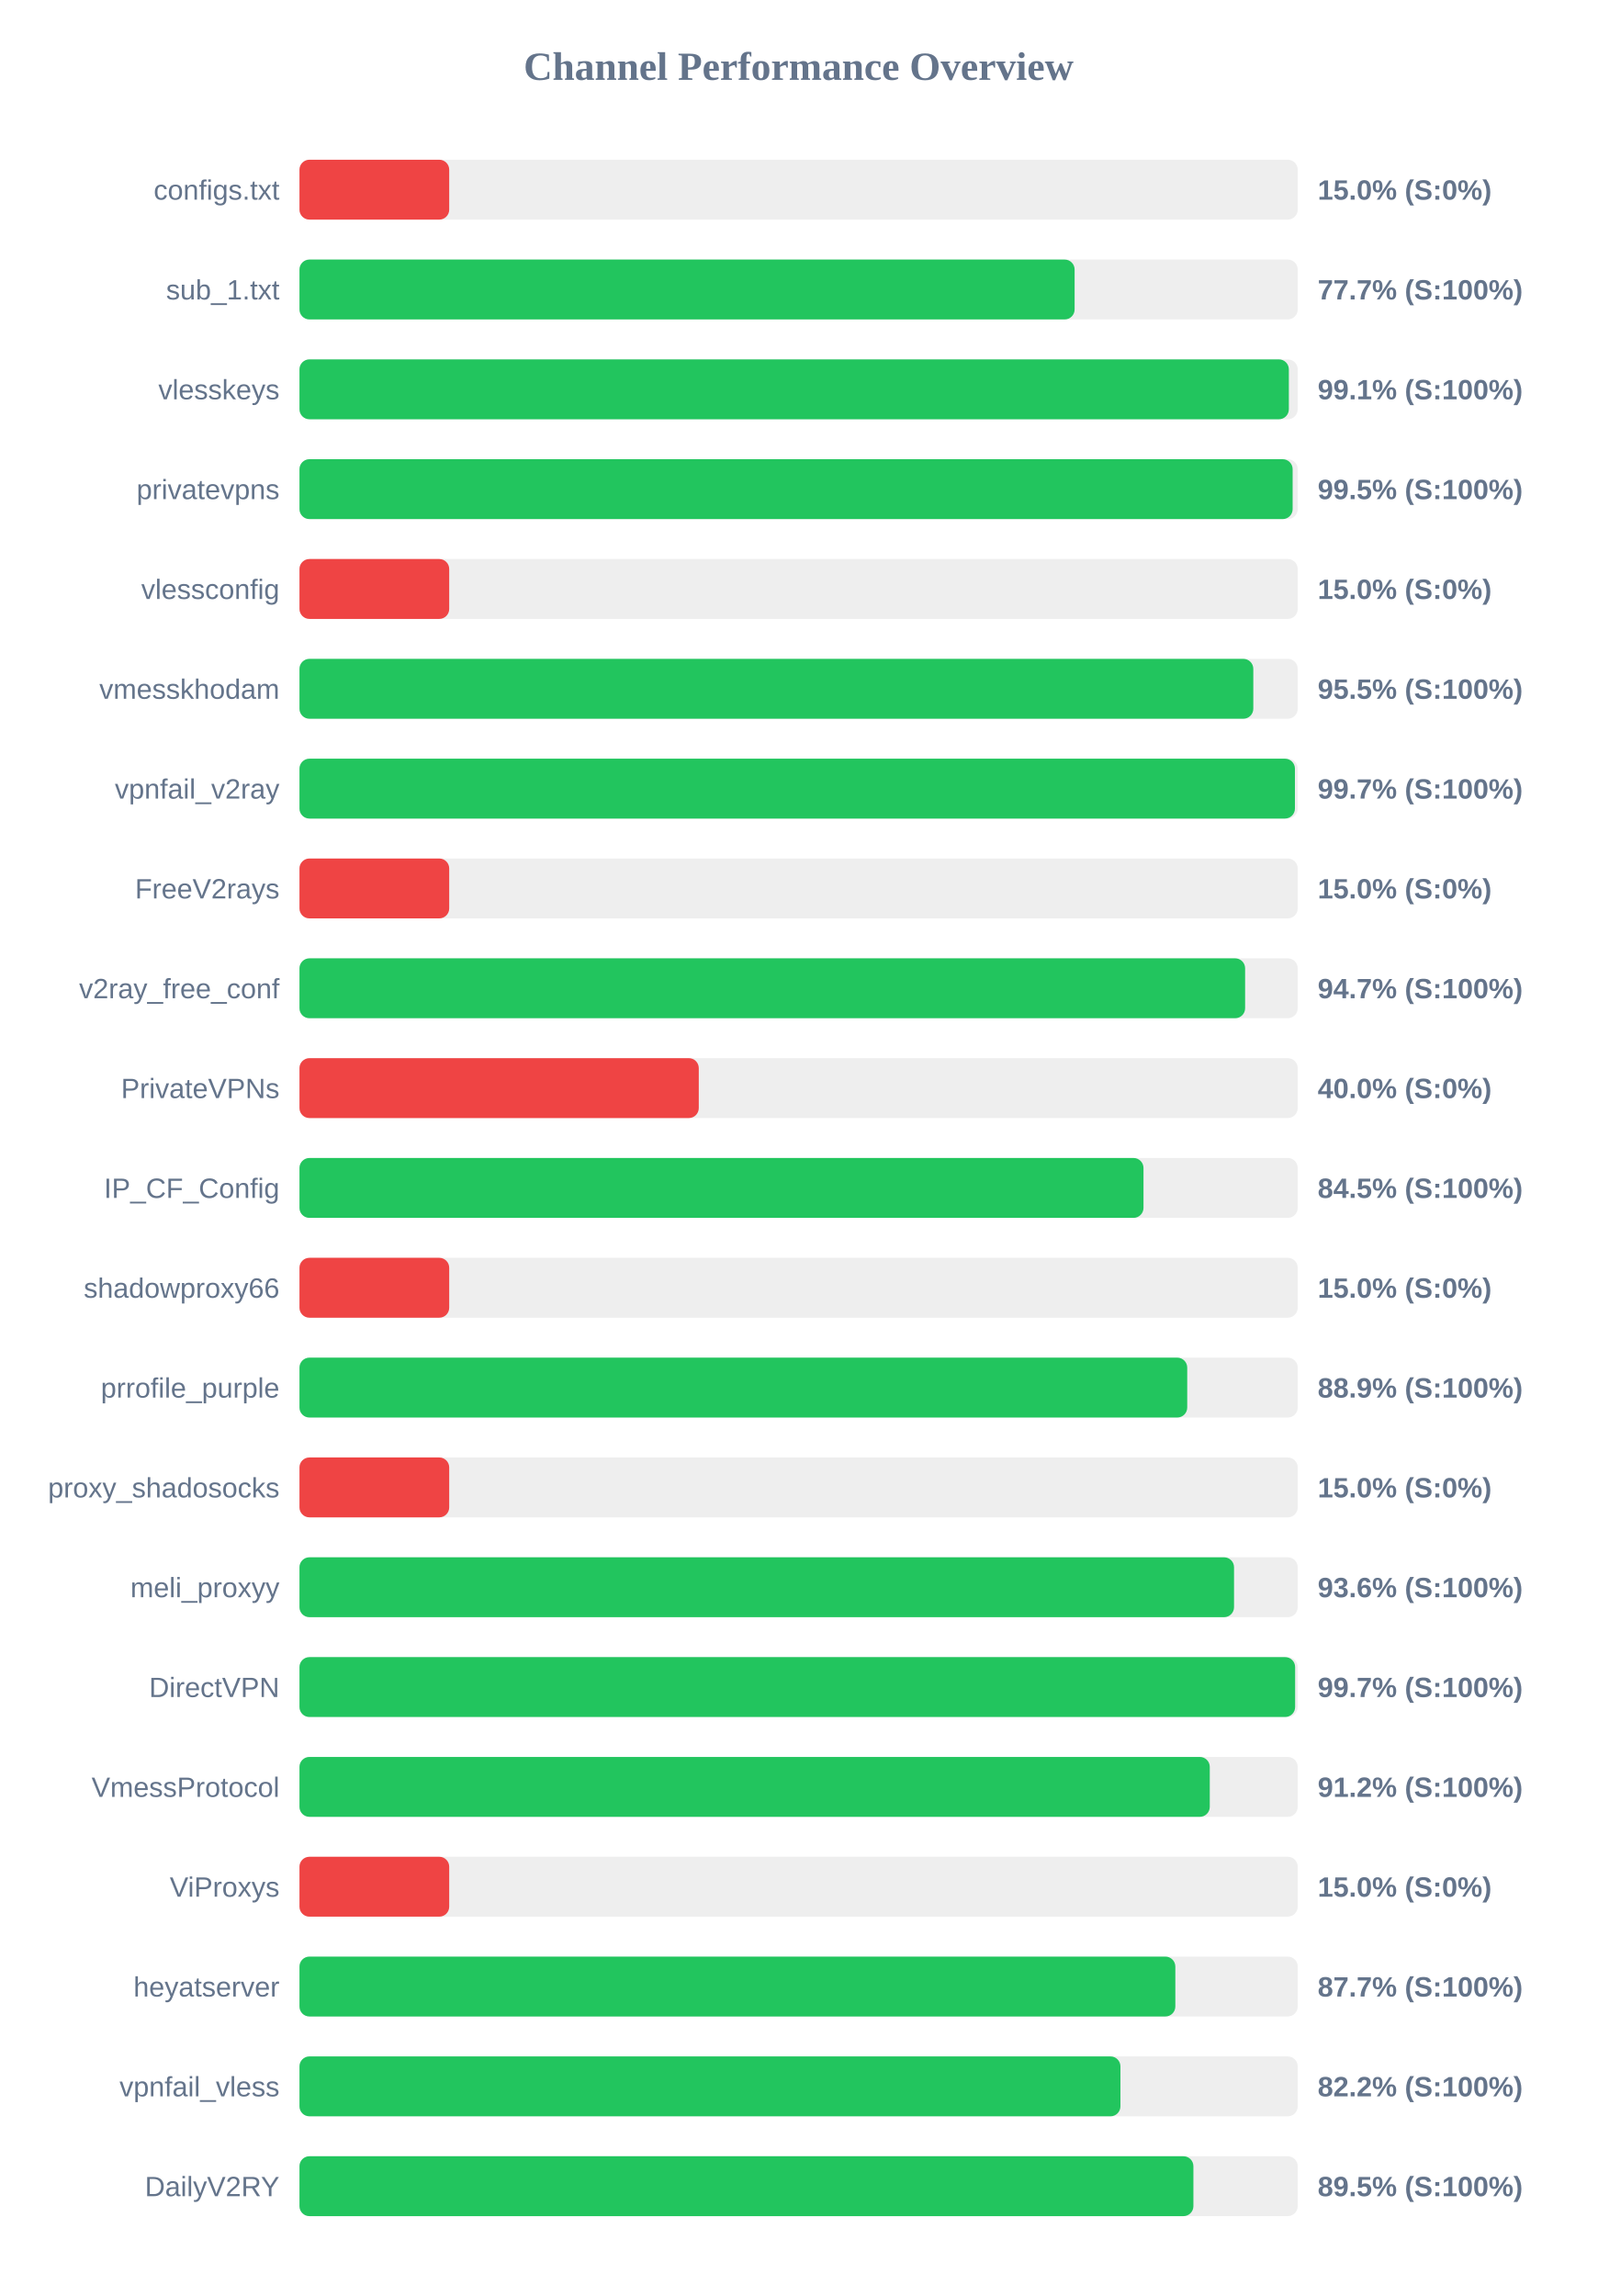
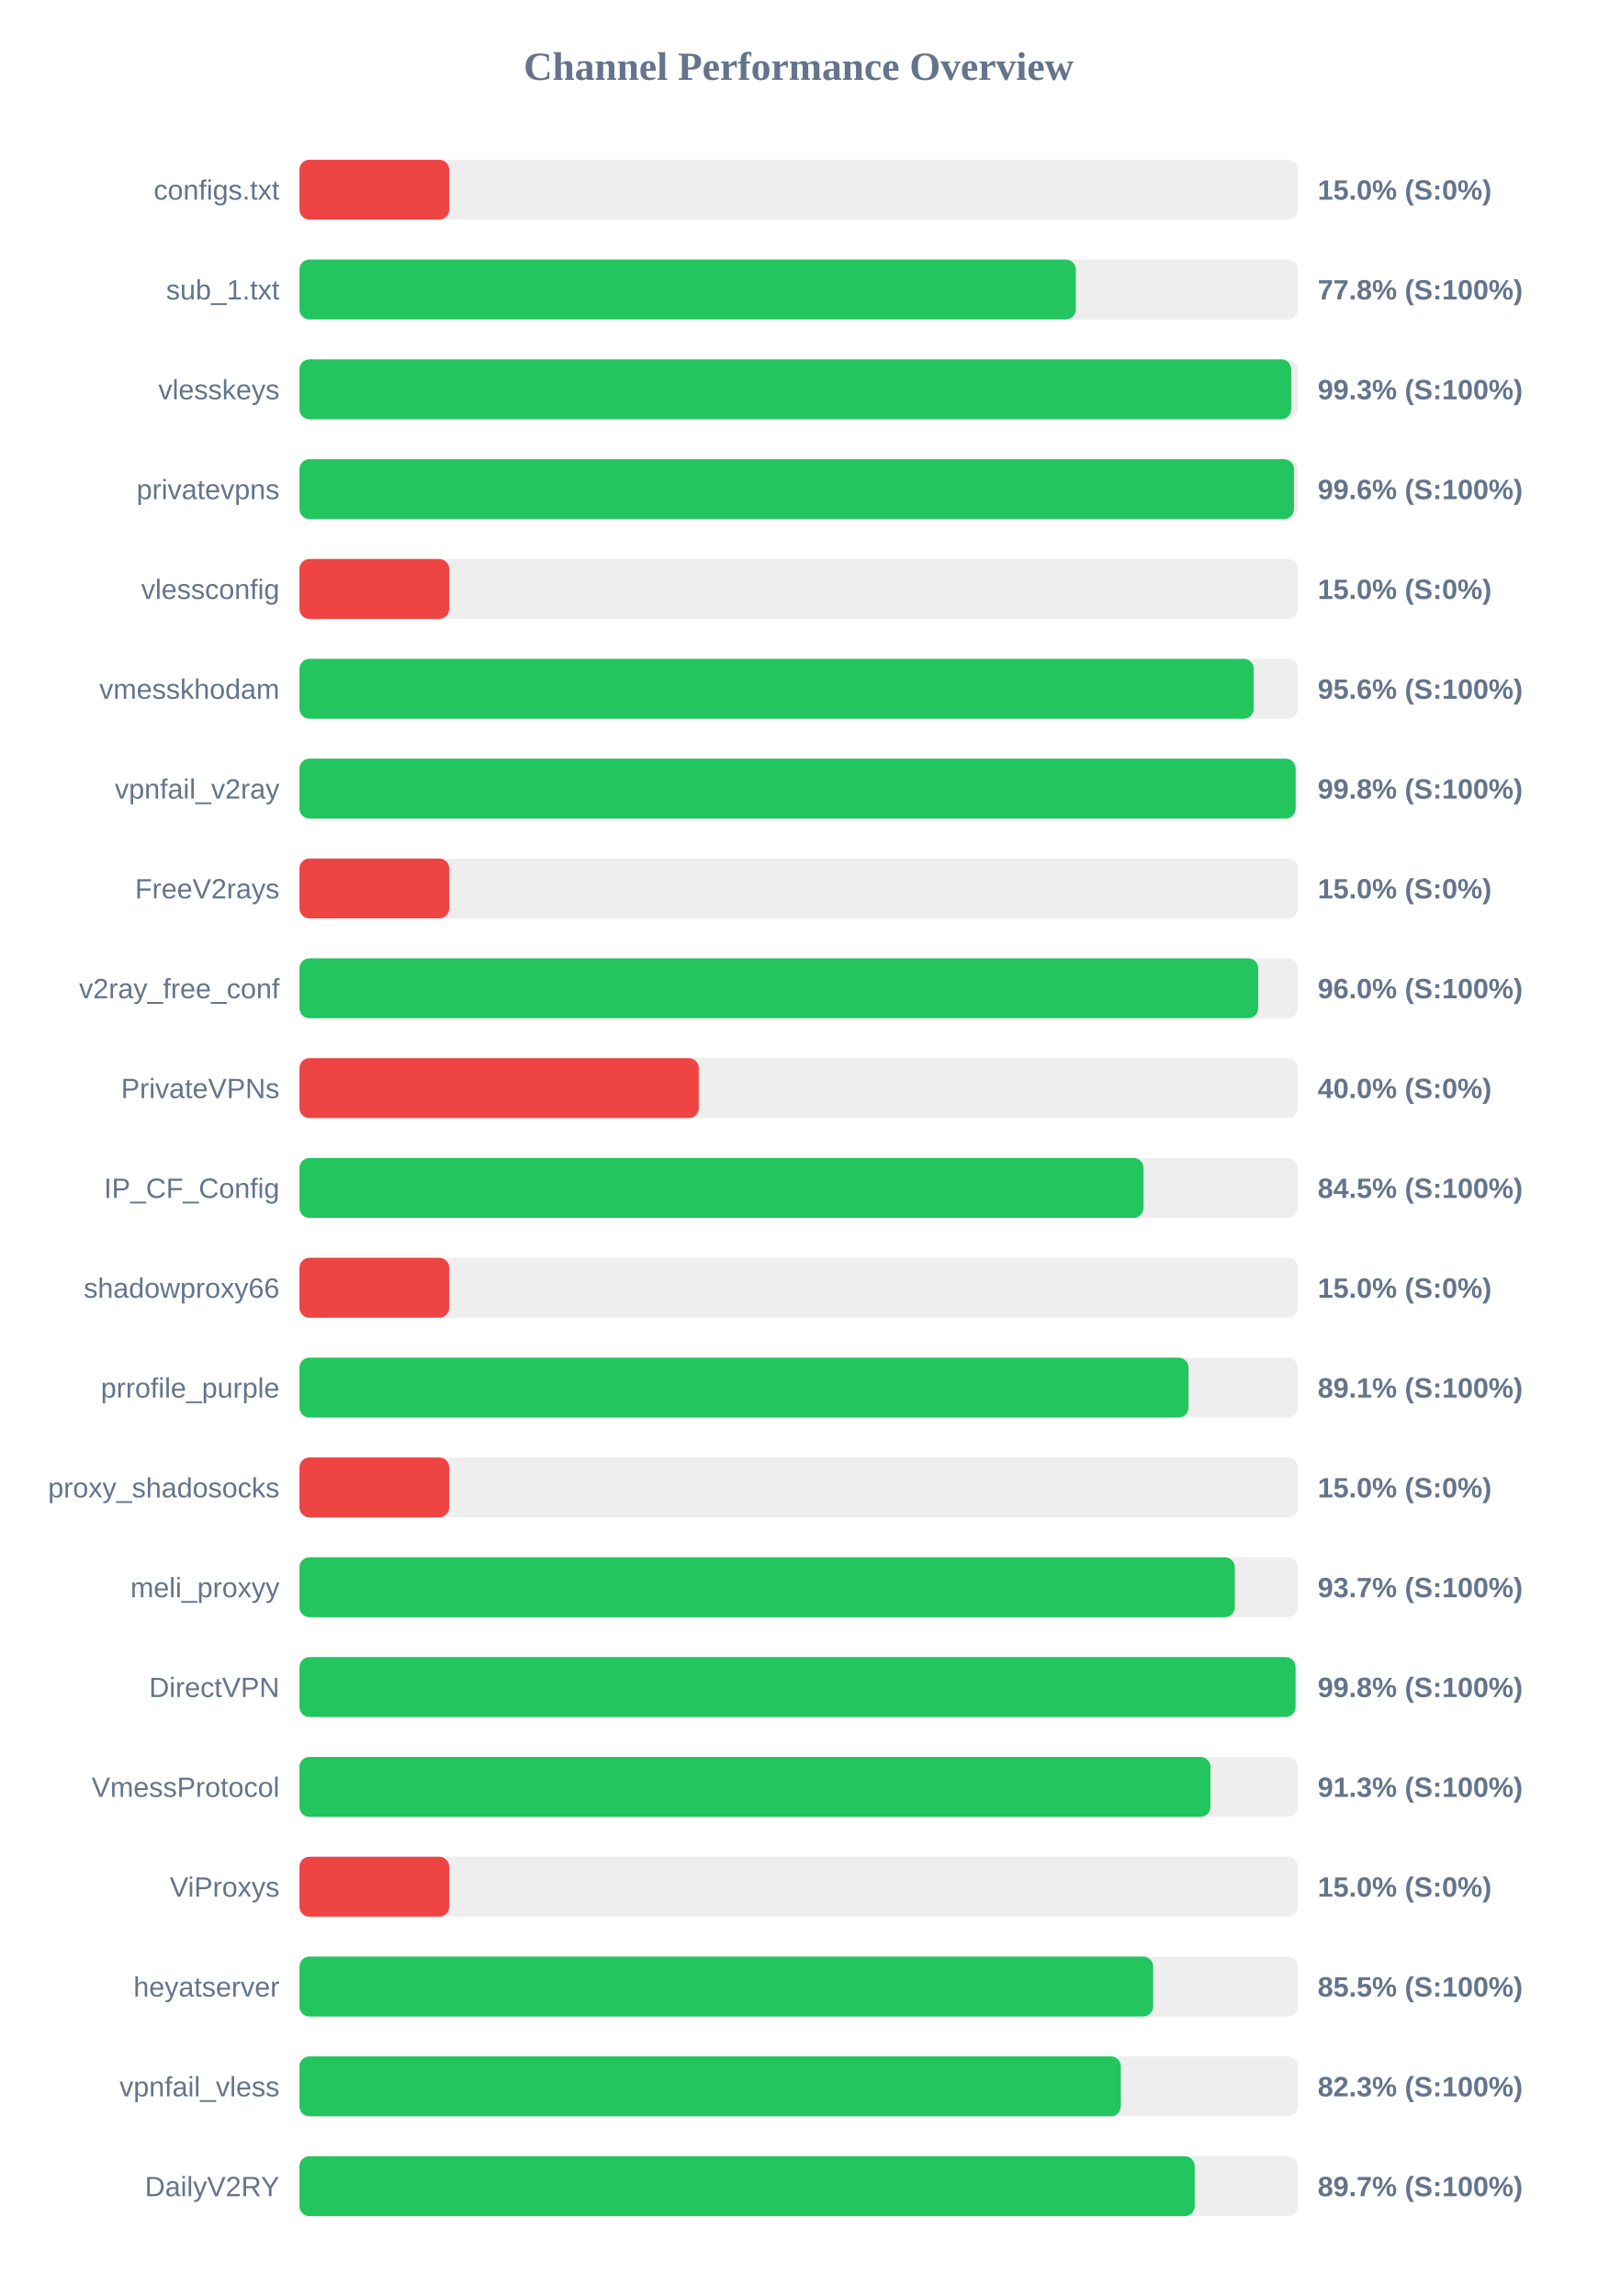
<svg xmlns="http://www.w3.org/2000/svg" width="800" height="1150" version="1.1">
  <style>
        .row { font: 14px Arial; fill: #64748b; }
        .score { font: bold 14px Arial; fill: #64748b; }
    </style>
  <text x="400" y="40" text-anchor="middle" font-size="20px" font-weight="bold" fill="#64748b">Channel Performance Overview</text>
  <rect x="150" y="80" width="500" height="30" fill="#eee" rx="5" />
  <rect x="150" y="80" width="75.0" height="30" fill="#ef4444" rx="5" />
  <text x="140" y="100" text-anchor="end" class="row">configs.txt</text>
  <text x="660" y="100" text-anchor="start" class="score">15.0% (S:0%)</text>
  <rect x="150" y="130" width="500" height="30" fill="#eee" rx="5" />
-   <rect x="150" y="130" width="388.25" height="30" fill="#22c55e" rx="5" />
+   <rect x="150" y="130" width="388.85" height="30" fill="#22c55e" rx="5" />
  <text x="140" y="150" text-anchor="end" class="row">sub_1.txt</text>
-   <text x="660" y="150" text-anchor="start" class="score">77.7% (S:100%)</text>
+   <text x="660" y="150" text-anchor="start" class="score">77.8% (S:100%)</text>
  <rect x="150" y="180" width="500" height="30" fill="#eee" rx="5" />
-   <rect x="150" y="180" width="495.55" height="30" fill="#22c55e" rx="5" />
+   <rect x="150" y="180" width="496.75" height="30" fill="#22c55e" rx="5" />
  <text x="140" y="200" text-anchor="end" class="row">vlesskeys</text>
-   <text x="660" y="200" text-anchor="start" class="score">99.1% (S:100%)</text>
+   <text x="660" y="200" text-anchor="start" class="score">99.3% (S:100%)</text>
  <rect x="150" y="230" width="500" height="30" fill="#eee" rx="5" />
-   <rect x="150" y="230" width="497.45" height="30" fill="#22c55e" rx="5" />
+   <rect x="150" y="230" width="498.1" height="30" fill="#22c55e" rx="5" />
  <text x="140" y="250" text-anchor="end" class="row">privatevpns</text>
-   <text x="660" y="250" text-anchor="start" class="score">99.5% (S:100%)</text>
+   <text x="660" y="250" text-anchor="start" class="score">99.6% (S:100%)</text>
  <rect x="150" y="280" width="500" height="30" fill="#eee" rx="5" />
  <rect x="150" y="280" width="75.0" height="30" fill="#ef4444" rx="5" />
  <text x="140" y="300" text-anchor="end" class="row">vlessconfig</text>
  <text x="660" y="300" text-anchor="start" class="score">15.0% (S:0%)</text>
  <rect x="150" y="330" width="500" height="30" fill="#eee" rx="5" />
-   <rect x="150" y="330" width="477.75" height="30" fill="#22c55e" rx="5" />
+   <rect x="150" y="330" width="477.95" height="30" fill="#22c55e" rx="5" />
  <text x="140" y="350" text-anchor="end" class="row">vmesskhodam</text>
-   <text x="660" y="350" text-anchor="start" class="score">95.5% (S:100%)</text>
+   <text x="660" y="350" text-anchor="start" class="score">95.6% (S:100%)</text>
  <rect x="150" y="380" width="500" height="30" fill="#eee" rx="5" />
-   <rect x="150" y="380" width="498.6" height="30" fill="#22c55e" rx="5" />
+   <rect x="150" y="380" width="498.95" height="30" fill="#22c55e" rx="5" />
  <text x="140" y="400" text-anchor="end" class="row">vpnfail_v2ray</text>
-   <text x="660" y="400" text-anchor="start" class="score">99.7% (S:100%)</text>
+   <text x="660" y="400" text-anchor="start" class="score">99.8% (S:100%)</text>
  <rect x="150" y="430" width="500" height="30" fill="#eee" rx="5" />
  <rect x="150" y="430" width="75.0" height="30" fill="#ef4444" rx="5" />
  <text x="140" y="450" text-anchor="end" class="row">FreeV2rays</text>
  <text x="660" y="450" text-anchor="start" class="score">15.0% (S:0%)</text>
  <rect x="150" y="480" width="500" height="30" fill="#eee" rx="5" />
-   <rect x="150" y="480" width="473.65" height="30" fill="#22c55e" rx="5" />
+   <rect x="150" y="480" width="480.2" height="30" fill="#22c55e" rx="5" />
  <text x="140" y="500" text-anchor="end" class="row">v2ray_free_conf</text>
-   <text x="660" y="500" text-anchor="start" class="score">94.7% (S:100%)</text>
+   <text x="660" y="500" text-anchor="start" class="score">96.0% (S:100%)</text>
  <rect x="150" y="530" width="500" height="30" fill="#eee" rx="5" />
  <rect x="150" y="530" width="200.0" height="30" fill="#ef4444" rx="5" />
  <text x="140" y="550" text-anchor="end" class="row">PrivateVPNs</text>
  <text x="660" y="550" text-anchor="start" class="score">40.0% (S:0%)</text>
  <rect x="150" y="580" width="500" height="30" fill="#eee" rx="5" />
  <rect x="150" y="580" width="422.75" height="30" fill="#22c55e" rx="5" />
  <text x="140" y="600" text-anchor="end" class="row">IP_CF_Config</text>
  <text x="660" y="600" text-anchor="start" class="score">84.5% (S:100%)</text>
  <rect x="150" y="630" width="500" height="30" fill="#eee" rx="5" />
  <rect x="150" y="630" width="75.0" height="30" fill="#ef4444" rx="5" />
  <text x="140" y="650" text-anchor="end" class="row">shadowproxy66</text>
  <text x="660" y="650" text-anchor="start" class="score">15.0% (S:0%)</text>
  <rect x="150" y="680" width="500" height="30" fill="#eee" rx="5" />
-   <rect x="150" y="680" width="444.65" height="30" fill="#22c55e" rx="5" />
+   <rect x="150" y="680" width="445.3" height="30" fill="#22c55e" rx="5" />
  <text x="140" y="700" text-anchor="end" class="row">prrofile_purple</text>
-   <text x="660" y="700" text-anchor="start" class="score">88.9% (S:100%)</text>
+   <text x="660" y="700" text-anchor="start" class="score">89.1% (S:100%)</text>
  <rect x="150" y="730" width="500" height="30" fill="#eee" rx="5" />
  <rect x="150" y="730" width="75.0" height="30" fill="#ef4444" rx="5" />
  <text x="140" y="750" text-anchor="end" class="row">proxy_shadosocks</text>
  <text x="660" y="750" text-anchor="start" class="score">15.0% (S:0%)</text>
  <rect x="150" y="780" width="500" height="30" fill="#eee" rx="5" />
-   <rect x="150" y="780" width="468.1" height="30" fill="#22c55e" rx="5" />
+   <rect x="150" y="780" width="468.5" height="30" fill="#22c55e" rx="5" />
  <text x="140" y="800" text-anchor="end" class="row">meli_proxyy</text>
-   <text x="660" y="800" text-anchor="start" class="score">93.6% (S:100%)</text>
+   <text x="660" y="800" text-anchor="start" class="score">93.7% (S:100%)</text>
  <rect x="150" y="830" width="500" height="30" fill="#eee" rx="5" />
-   <rect x="150" y="830" width="498.7" height="30" fill="#22c55e" rx="5" />
+   <rect x="150" y="830" width="498.9" height="30" fill="#22c55e" rx="5" />
  <text x="140" y="850" text-anchor="end" class="row">DirectVPN</text>
-   <text x="660" y="850" text-anchor="start" class="score">99.7% (S:100%)</text>
+   <text x="660" y="850" text-anchor="start" class="score">99.8% (S:100%)</text>
  <rect x="150" y="880" width="500" height="30" fill="#eee" rx="5" />
-   <rect x="150" y="880" width="455.95" height="30" fill="#22c55e" rx="5" />
+   <rect x="150" y="880" width="456.3" height="30" fill="#22c55e" rx="5" />
  <text x="140" y="900" text-anchor="end" class="row">VmessProtocol</text>
-   <text x="660" y="900" text-anchor="start" class="score">91.2% (S:100%)</text>
+   <text x="660" y="900" text-anchor="start" class="score">91.3% (S:100%)</text>
  <rect x="150" y="930" width="500" height="30" fill="#eee" rx="5" />
  <rect x="150" y="930" width="75.0" height="30" fill="#ef4444" rx="5" />
  <text x="140" y="950" text-anchor="end" class="row">ViProxys</text>
  <text x="660" y="950" text-anchor="start" class="score">15.0% (S:0%)</text>
  <rect x="150" y="980" width="500" height="30" fill="#eee" rx="5" />
-   <rect x="150" y="980" width="438.7" height="30" fill="#22c55e" rx="5" />
+   <rect x="150" y="980" width="427.6" height="30" fill="#22c55e" rx="5" />
  <text x="140" y="1000" text-anchor="end" class="row">heyatserver</text>
-   <text x="660" y="1000" text-anchor="start" class="score">87.7% (S:100%)</text>
+   <text x="660" y="1000" text-anchor="start" class="score">85.5% (S:100%)</text>
  <rect x="150" y="1030" width="500" height="30" fill="#eee" rx="5" />
-   <rect x="150" y="1030" width="411.2" height="30" fill="#22c55e" rx="5" />
+   <rect x="150" y="1030" width="411.4" height="30" fill="#22c55e" rx="5" />
  <text x="140" y="1050" text-anchor="end" class="row">vpnfail_vless</text>
-   <text x="660" y="1050" text-anchor="start" class="score">82.2% (S:100%)</text>
+   <text x="660" y="1050" text-anchor="start" class="score">82.3% (S:100%)</text>
  <rect x="150" y="1080" width="500" height="30" fill="#eee" rx="5" />
-   <rect x="150" y="1080" width="447.75" height="30" fill="#22c55e" rx="5" />
+   <rect x="150" y="1080" width="448.4" height="30" fill="#22c55e" rx="5" />
  <text x="140" y="1100" text-anchor="end" class="row">DailyV2RY</text>
-   <text x="660" y="1100" text-anchor="start" class="score">89.5% (S:100%)</text>
+   <text x="660" y="1100" text-anchor="start" class="score">89.7% (S:100%)</text>
</svg>
